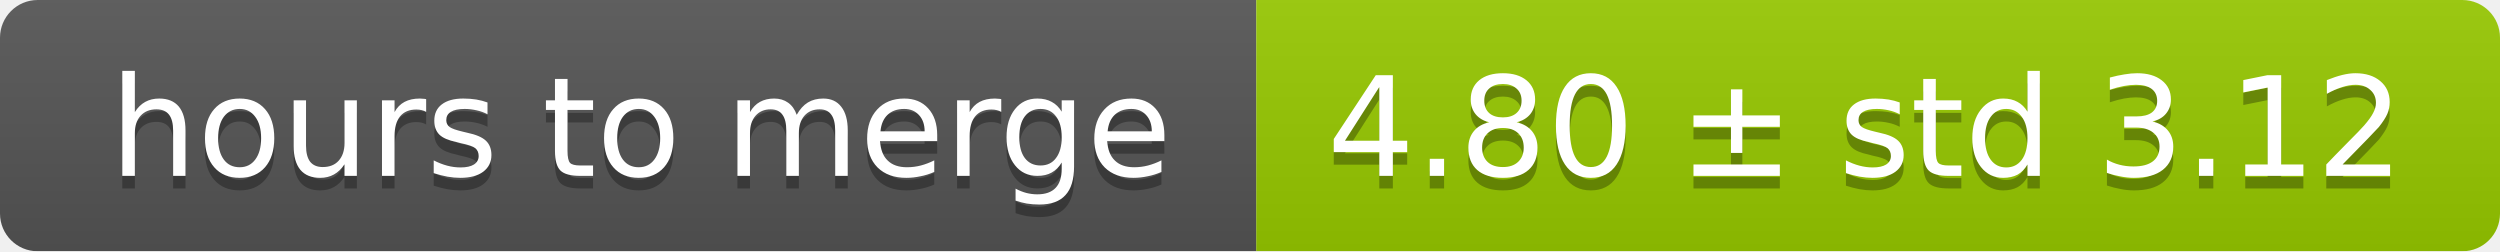
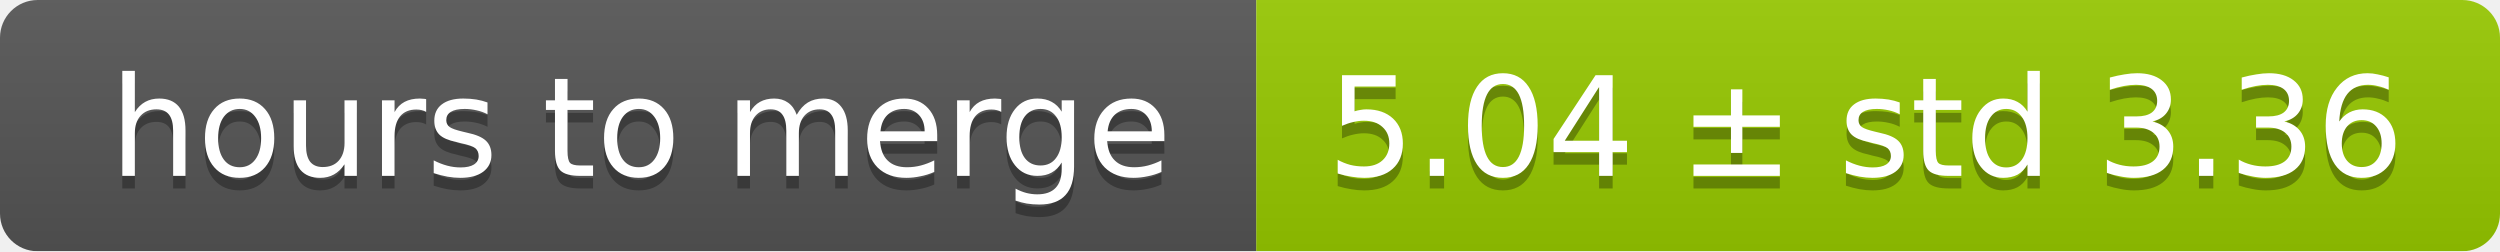
<svg xmlns="http://www.w3.org/2000/svg" width="199" height="20">
  <linearGradient id="smooth" x2="0" y2="100%">
    <stop offset="0" stop-color="#bbb" stop-opacity=".1" />
    <stop offset="1" stop-opacity=".1" />
  </linearGradient>
  <mask id="round">
    <rect width="199" height="20" rx="3" fill="#fff" />
  </mask>
  <g mask="url(#round)">
    <rect width="100" height="20" fill="#555" />
    <rect x="100" width="99" height="20" fill="#97ca00" />
    <rect width="199" height="20" fill="url(#smooth)" />
  </g>
  <g fill="#fff" text-anchor="middle" font-family="DejaVu Sans,Verdana,Geneva,sans-serif" font-size="11">
    <text x="51" y="15" fill="#010101" fill-opacity=".3">hours to merge</text>
    <text x="51" y="14">hours to merge</text>
-     <text x="148.5" y="15" fill="#010101" fill-opacity=".3">4.80 ± std 3.12</text>
-     <text x="148.5" y="14">4.80 ± std 3.12</text>
+     <text x="148.5" y="15" fill="#010101" fill-opacity=".3">5.04 ± std 3.36</text>
+     <text x="148.5" y="14">5.04 ± std 3.36</text>
  </g>
</svg>
